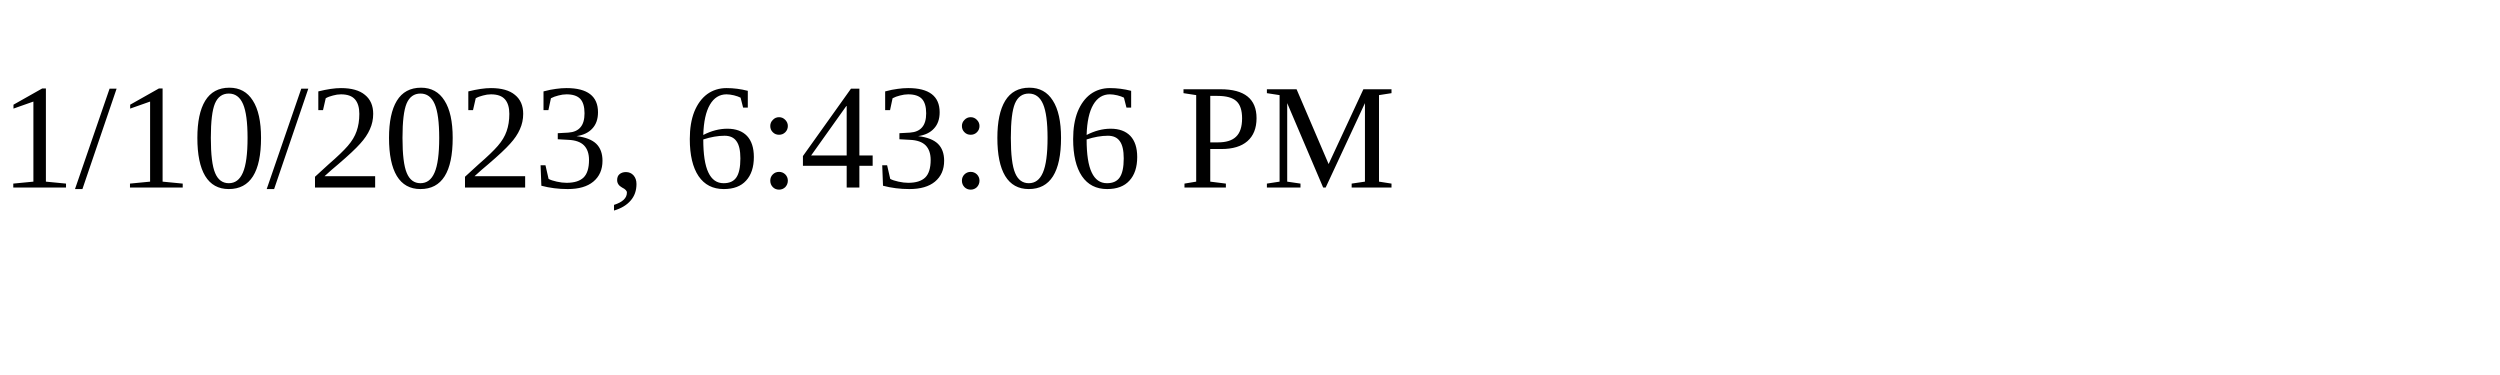
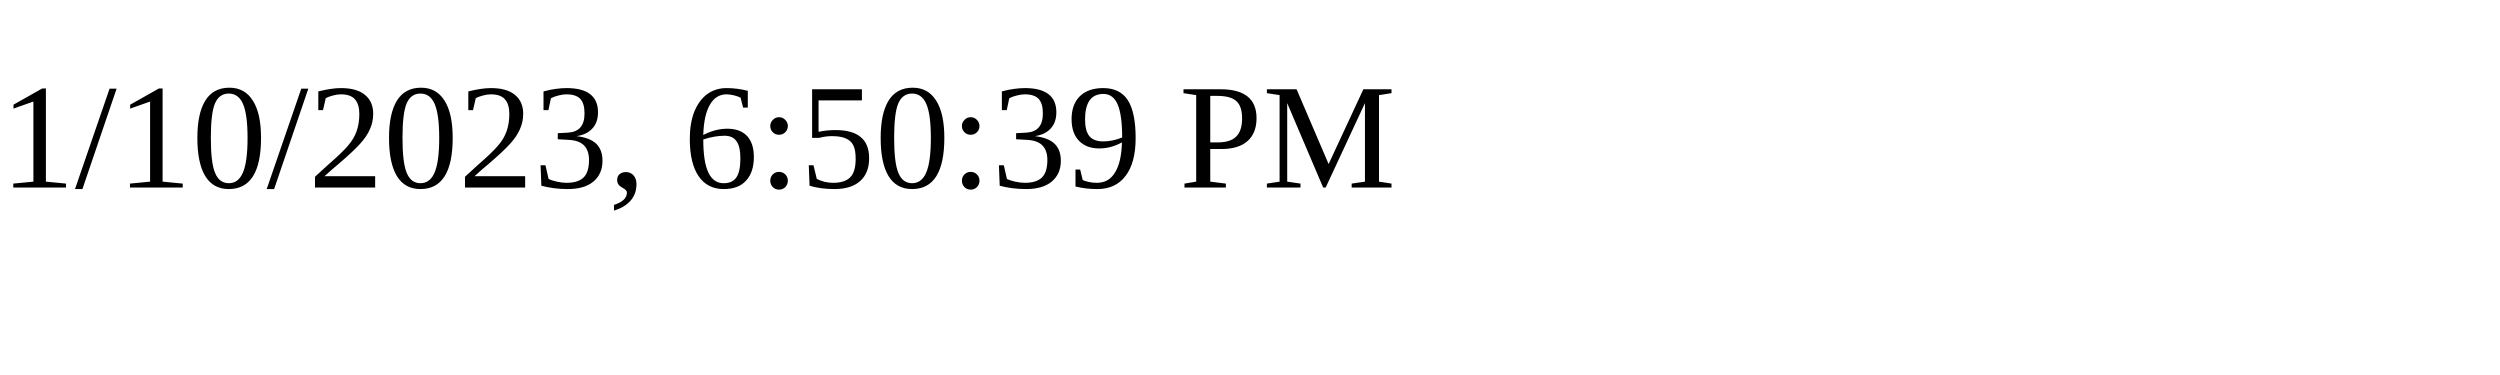
<svg xmlns="http://www.w3.org/2000/svg" height="30" width="200">
-   <text x="0" y="15">1/10/2023, 6:43:06 PM</text>
+   <text x="0" y="15">1/10/2023, 6:50:39 PM</text>
</svg>
